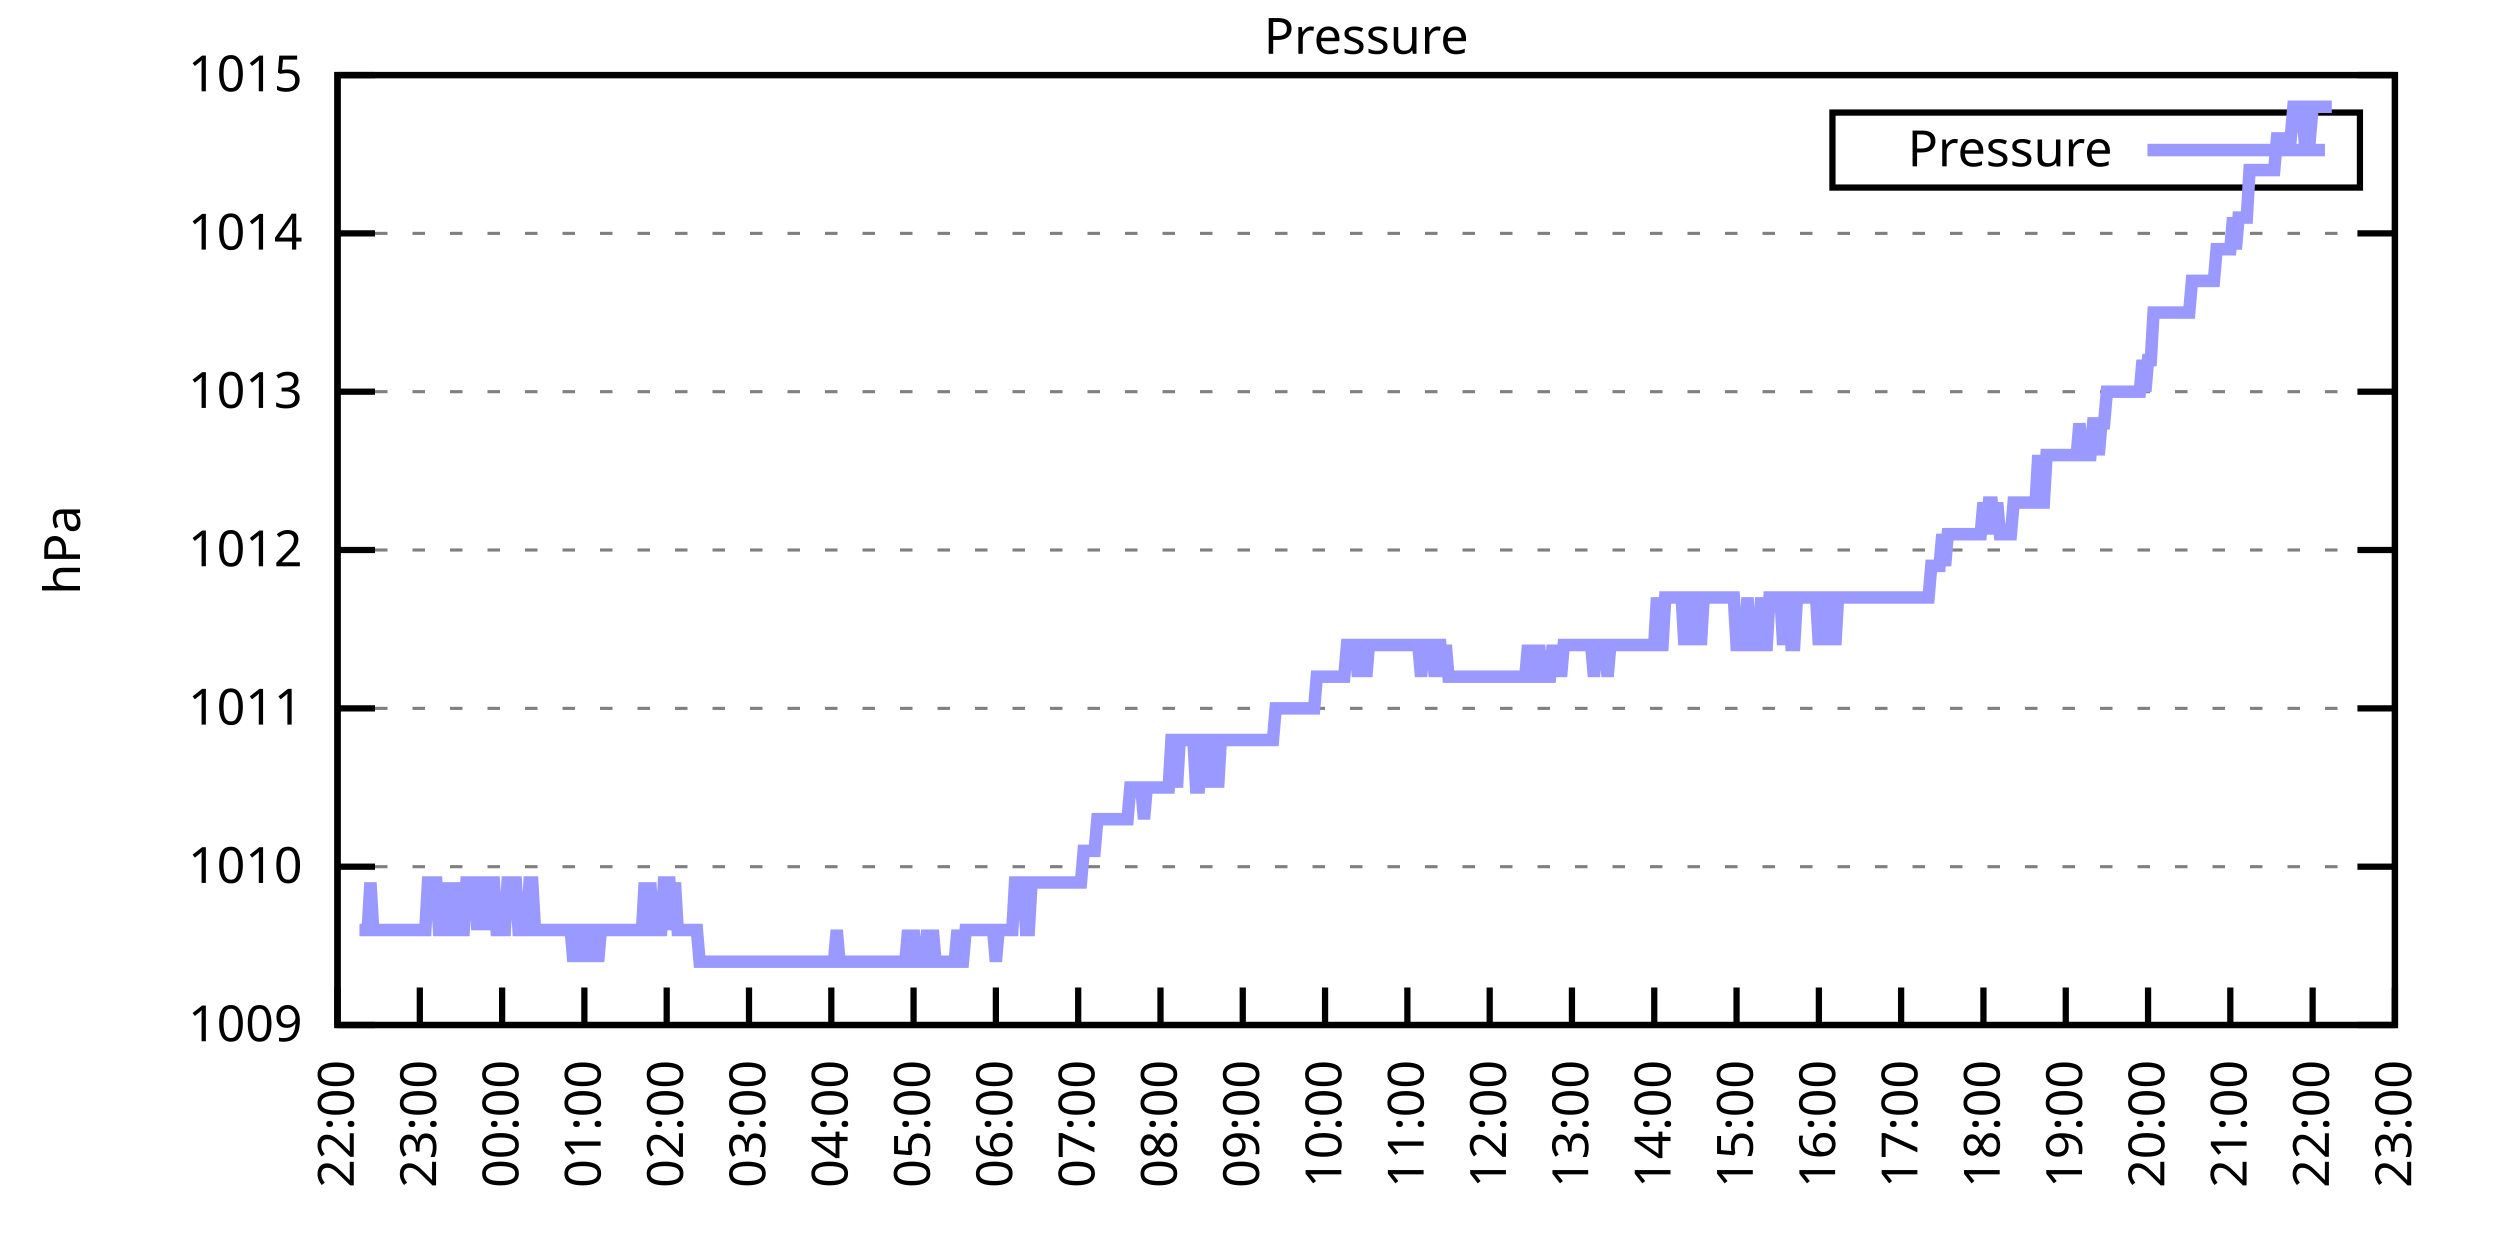
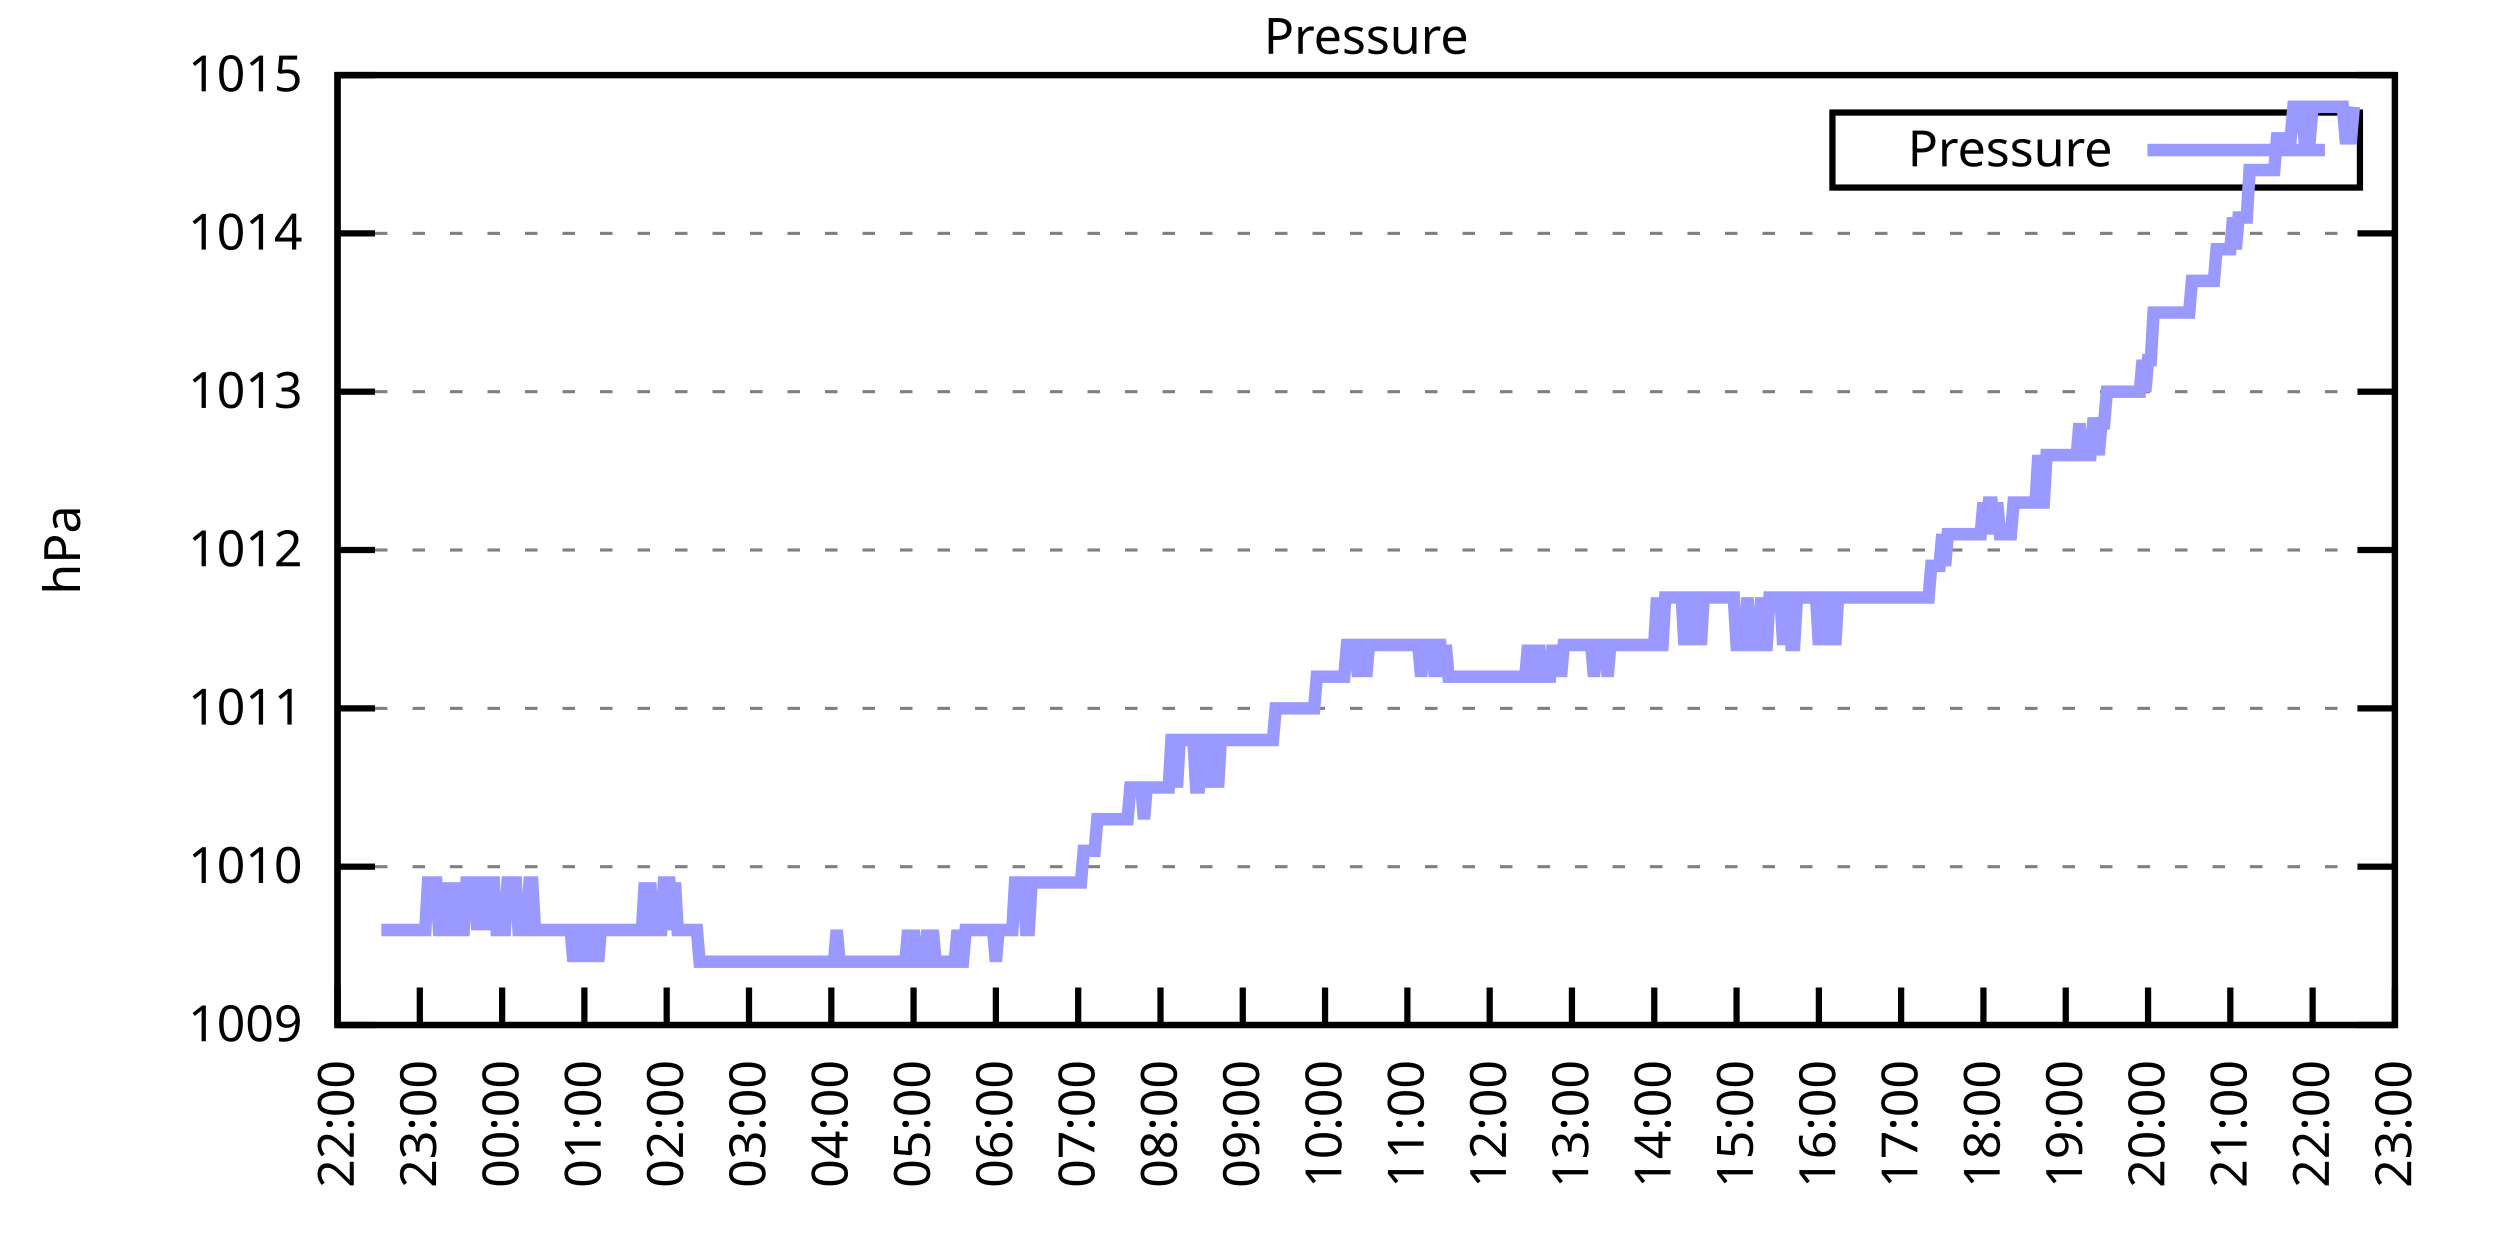
<svg xmlns="http://www.w3.org/2000/svg" xmlns:xlink="http://www.w3.org/1999/xlink" width="400" height="200" viewBox="0 0 400 200">
  <g id="gnuplot_canvas">
    <rect x="0" y="0" width="400" height="200" fill="none" />
    <defs>
      <circle id="gpDot" r="0.5" stroke-width="0.5" stroke="currentColor" />
      <path id="gpPt0" stroke-width="0.333" stroke="currentColor" d="M-1,0 h2 M0,-1 v2" />
      <path id="gpPt1" stroke-width="0.333" stroke="currentColor" d="M-1,-1 L1,1 M1,-1 L-1,1" />
      <path id="gpPt2" stroke-width="0.333" stroke="currentColor" d="M-1,0 L1,0 M0,-1 L0,1 M-1,-1 L1,1 M-1,1 L1,-1" />
      <rect id="gpPt3" stroke-width="0.333" stroke="currentColor" x="-1" y="-1" width="2" height="2" />
      <rect id="gpPt4" stroke-width="0.333" stroke="currentColor" fill="currentColor" x="-1" y="-1" width="2" height="2" />
      <circle id="gpPt5" stroke-width="0.333" stroke="currentColor" cx="0" cy="0" r="1" />
      <use xlink:href="#gpPt5" id="gpPt6" fill="currentColor" stroke="none" />
      <path id="gpPt7" stroke-width="0.333" stroke="currentColor" d="M0,-1.33 L-1.33,0.67 L1.33,0.67 z" />
      <use xlink:href="#gpPt7" id="gpPt8" fill="currentColor" stroke="none" />
      <use xlink:href="#gpPt7" id="gpPt9" stroke="currentColor" transform="rotate(180)" />
      <use xlink:href="#gpPt9" id="gpPt10" fill="currentColor" stroke="none" />
      <use xlink:href="#gpPt3" id="gpPt11" stroke="currentColor" transform="rotate(45)" />
      <use xlink:href="#gpPt11" id="gpPt12" fill="currentColor" stroke="none" />
      <path id="gpPt13" stroke-width="0.333" stroke="currentColor" d="M0,1.330 L1.265,0.411 L0.782,-1.067 L-0.782,-1.076 L-1.265,0.411 z" />
      <use xlink:href="#gpPt13" id="gpPt14" fill="currentColor" stroke="none" />
      <filter id="textbox" filterUnits="objectBoundingBox" x="0" y="0" height="1" width="1">
        <feFlood flood-color="white" flood-opacity="1" result="bgnd" />
        <feComposite in="SourceGraphic" in2="bgnd" operator="atop" />
      </filter>
      <filter id="greybox" filterUnits="objectBoundingBox" x="0" y="0" height="1" width="1">
        <feFlood flood-color="lightgrey" flood-opacity="1" result="grey" />
        <feComposite in="SourceGraphic" in2="grey" operator="atop" />
      </filter>
    </defs>
    <g fill="none" color="white" stroke="currentColor" stroke-width="1.00" stroke-linecap="butt" stroke-linejoin="miter">
</g>
    <g fill="none" color="black" stroke="currentColor" stroke-width="1.00" stroke-linecap="butt" stroke-linejoin="miter">
      <g stroke="none" shape-rendering="crispEdges">
        <polygon fill="rgb(255, 255, 255)" points="54.00,164.00 383.18,164.00 383.18,12.02 54.00,12.02 " />
      </g>
    </g>
    <g fill="none" color="black" stroke="currentColor" stroke-width="1.00" stroke-linecap="butt" stroke-linejoin="miter">
</g>
    <g fill="none" color="black" stroke="black" stroke-width="0.50" stroke-linecap="butt" stroke-linejoin="miter">
</g>
    <g fill="none" color="gray" stroke="currentColor" stroke-width="0.50" stroke-linecap="butt" stroke-linejoin="miter">
      <path stroke="gray" stroke-dasharray="2,4" class="gridline" d="M54.00,164.00 L383.19,164.00  " />
    </g>
    <g fill="none" color="gray" stroke="gray" stroke-width="1.00" stroke-linecap="butt" stroke-linejoin="miter">
</g>
    <g fill="none" color="black" stroke="currentColor" stroke-width="1.00" stroke-linecap="butt" stroke-linejoin="miter">
      <path stroke="black" d="M54.00,164.00 L60.00,164.00 M383.19,164.00 L377.19,164.00  " />
      <g transform="translate(48.40,166.60)" stroke="none" fill="black" font-family="Sans" font-size="8.00" text-anchor="end">
        <text>
          <tspan font-family="Sans"> 1009</tspan>
        </text>
      </g>
    </g>
    <g fill="none" color="black" stroke="currentColor" stroke-width="1.00" stroke-linecap="butt" stroke-linejoin="miter">
</g>
    <g fill="none" color="black" stroke="black" stroke-width="0.50" stroke-linecap="butt" stroke-linejoin="miter">
</g>
    <g fill="none" color="gray" stroke="currentColor" stroke-width="0.50" stroke-linecap="butt" stroke-linejoin="miter">
      <path stroke="gray" stroke-dasharray="2,4" class="gridline" d="M54.00,138.67 L383.19,138.67  " />
    </g>
    <g fill="none" color="gray" stroke="gray" stroke-width="1.00" stroke-linecap="butt" stroke-linejoin="miter">
</g>
    <g fill="none" color="black" stroke="currentColor" stroke-width="1.00" stroke-linecap="butt" stroke-linejoin="miter">
      <path stroke="black" d="M54.00,138.67 L60.00,138.67 M383.19,138.67 L377.19,138.67  " />
      <g transform="translate(48.40,141.27)" stroke="none" fill="black" font-family="Sans" font-size="8.00" text-anchor="end">
        <text>
          <tspan font-family="Sans"> 1010</tspan>
        </text>
      </g>
    </g>
    <g fill="none" color="black" stroke="currentColor" stroke-width="1.00" stroke-linecap="butt" stroke-linejoin="miter">
</g>
    <g fill="none" color="black" stroke="black" stroke-width="0.50" stroke-linecap="butt" stroke-linejoin="miter">
</g>
    <g fill="none" color="gray" stroke="currentColor" stroke-width="0.50" stroke-linecap="butt" stroke-linejoin="miter">
      <path stroke="gray" stroke-dasharray="2,4" class="gridline" d="M54.00,113.34 L383.19,113.34  " />
    </g>
    <g fill="none" color="gray" stroke="gray" stroke-width="1.00" stroke-linecap="butt" stroke-linejoin="miter">
</g>
    <g fill="none" color="black" stroke="currentColor" stroke-width="1.00" stroke-linecap="butt" stroke-linejoin="miter">
      <path stroke="black" d="M54.00,113.34 L60.00,113.34 M383.19,113.34 L377.19,113.34  " />
      <g transform="translate(48.40,115.94)" stroke="none" fill="black" font-family="Sans" font-size="8.00" text-anchor="end">
        <text>
          <tspan font-family="Sans"> 1011</tspan>
        </text>
      </g>
    </g>
    <g fill="none" color="black" stroke="currentColor" stroke-width="1.00" stroke-linecap="butt" stroke-linejoin="miter">
</g>
    <g fill="none" color="black" stroke="black" stroke-width="0.50" stroke-linecap="butt" stroke-linejoin="miter">
</g>
    <g fill="none" color="gray" stroke="currentColor" stroke-width="0.50" stroke-linecap="butt" stroke-linejoin="miter">
      <path stroke="gray" stroke-dasharray="2,4" class="gridline" d="M54.00,88.00 L383.19,88.00  " />
    </g>
    <g fill="none" color="gray" stroke="gray" stroke-width="1.00" stroke-linecap="butt" stroke-linejoin="miter">
</g>
    <g fill="none" color="black" stroke="currentColor" stroke-width="1.00" stroke-linecap="butt" stroke-linejoin="miter">
      <path stroke="black" d="M54.00,88.00 L60.00,88.00 M383.19,88.00 L377.19,88.00  " />
      <g transform="translate(48.40,90.60)" stroke="none" fill="black" font-family="Sans" font-size="8.00" text-anchor="end">
        <text>
          <tspan font-family="Sans"> 1012</tspan>
        </text>
      </g>
    </g>
    <g fill="none" color="black" stroke="currentColor" stroke-width="1.00" stroke-linecap="butt" stroke-linejoin="miter">
</g>
    <g fill="none" color="black" stroke="black" stroke-width="0.50" stroke-linecap="butt" stroke-linejoin="miter">
</g>
    <g fill="none" color="gray" stroke="currentColor" stroke-width="0.50" stroke-linecap="butt" stroke-linejoin="miter">
      <path stroke="gray" stroke-dasharray="2,4" class="gridline" d="M54.00,62.67 L383.19,62.67  " />
    </g>
    <g fill="none" color="gray" stroke="gray" stroke-width="1.00" stroke-linecap="butt" stroke-linejoin="miter">
</g>
    <g fill="none" color="black" stroke="currentColor" stroke-width="1.00" stroke-linecap="butt" stroke-linejoin="miter">
      <path stroke="black" d="M54.00,62.67 L60.00,62.67 M383.19,62.67 L377.19,62.67  " />
      <g transform="translate(48.40,65.27)" stroke="none" fill="black" font-family="Sans" font-size="8.00" text-anchor="end">
        <text>
          <tspan font-family="Sans"> 1013</tspan>
        </text>
      </g>
    </g>
    <g fill="none" color="black" stroke="currentColor" stroke-width="1.00" stroke-linecap="butt" stroke-linejoin="miter">
</g>
    <g fill="none" color="black" stroke="black" stroke-width="0.50" stroke-linecap="butt" stroke-linejoin="miter">
</g>
    <g fill="none" color="gray" stroke="currentColor" stroke-width="0.50" stroke-linecap="butt" stroke-linejoin="miter">
      <path stroke="gray" stroke-dasharray="2,4" class="gridline" d="M54.00,37.34 L383.19,37.34  " />
    </g>
    <g fill="none" color="gray" stroke="gray" stroke-width="1.00" stroke-linecap="butt" stroke-linejoin="miter">
</g>
    <g fill="none" color="black" stroke="currentColor" stroke-width="1.00" stroke-linecap="butt" stroke-linejoin="miter">
      <path stroke="black" d="M54.00,37.34 L60.00,37.34 M383.19,37.34 L377.19,37.34  " />
      <g transform="translate(48.40,39.94)" stroke="none" fill="black" font-family="Sans" font-size="8.00" text-anchor="end">
        <text>
          <tspan font-family="Sans"> 1014</tspan>
        </text>
      </g>
    </g>
    <g fill="none" color="black" stroke="currentColor" stroke-width="1.00" stroke-linecap="butt" stroke-linejoin="miter">
</g>
    <g fill="none" color="black" stroke="black" stroke-width="0.50" stroke-linecap="butt" stroke-linejoin="miter">
</g>
    <g fill="none" color="gray" stroke="currentColor" stroke-width="0.50" stroke-linecap="butt" stroke-linejoin="miter">
      <path stroke="gray" stroke-dasharray="2,4" class="gridline" d="M54.00,12.01 L383.19,12.01  " />
    </g>
    <g fill="none" color="gray" stroke="gray" stroke-width="1.00" stroke-linecap="butt" stroke-linejoin="miter">
</g>
    <g fill="none" color="black" stroke="currentColor" stroke-width="1.00" stroke-linecap="butt" stroke-linejoin="miter">
      <path stroke="black" d="M54.00,12.01 L60.00,12.01 M383.19,12.01 L377.19,12.01  " />
      <g transform="translate(48.40,14.61)" stroke="none" fill="black" font-family="Sans" font-size="8.00" text-anchor="end">
        <text>
          <tspan font-family="Sans"> 1015</tspan>
        </text>
      </g>
    </g>
    <g fill="none" color="black" stroke="currentColor" stroke-width="1.00" stroke-linecap="butt" stroke-linejoin="miter">
      <path stroke="black" d="M54.00,164.00 L54.00,158.00  " />
      <g transform="translate(56.60,169.60) rotate(270.00)" stroke="none" fill="black" font-family="Sans" font-size="8.00" text-anchor="end">
        <text>
          <tspan font-family="Sans">22:00</tspan>
        </text>
      </g>
    </g>
    <g fill="none" color="black" stroke="currentColor" stroke-width="1.00" stroke-linecap="butt" stroke-linejoin="miter">
      <path stroke="black" d="M67.17,164.00 L67.17,158.00  " />
      <g transform="translate(69.77,169.60) rotate(270.00)" stroke="none" fill="black" font-family="Sans" font-size="8.00" text-anchor="end">
        <text>
          <tspan font-family="Sans">23:00</tspan>
        </text>
      </g>
    </g>
    <g fill="none" color="black" stroke="currentColor" stroke-width="1.00" stroke-linecap="butt" stroke-linejoin="miter">
      <path stroke="black" d="M80.34,164.00 L80.34,158.00  " />
      <g transform="translate(82.94,169.60) rotate(270.00)" stroke="none" fill="black" font-family="Sans" font-size="8.00" text-anchor="end">
        <text>
          <tspan font-family="Sans">00:00</tspan>
        </text>
      </g>
    </g>
    <g fill="none" color="black" stroke="currentColor" stroke-width="1.00" stroke-linecap="butt" stroke-linejoin="miter">
      <path stroke="black" d="M93.50,164.00 L93.50,158.00  " />
      <g transform="translate(96.10,169.60) rotate(270.00)" stroke="none" fill="black" font-family="Sans" font-size="8.00" text-anchor="end">
        <text>
          <tspan font-family="Sans">01:00</tspan>
        </text>
      </g>
    </g>
    <g fill="none" color="black" stroke="currentColor" stroke-width="1.00" stroke-linecap="butt" stroke-linejoin="miter">
      <path stroke="black" d="M106.67,164.00 L106.67,158.00  " />
      <g transform="translate(109.27,169.60) rotate(270.00)" stroke="none" fill="black" font-family="Sans" font-size="8.00" text-anchor="end">
        <text>
          <tspan font-family="Sans">02:00</tspan>
        </text>
      </g>
    </g>
    <g fill="none" color="black" stroke="currentColor" stroke-width="1.00" stroke-linecap="butt" stroke-linejoin="miter">
      <path stroke="black" d="M119.84,164.00 L119.84,158.00  " />
      <g transform="translate(122.44,169.60) rotate(270.00)" stroke="none" fill="black" font-family="Sans" font-size="8.00" text-anchor="end">
        <text>
          <tspan font-family="Sans">03:00</tspan>
        </text>
      </g>
    </g>
    <g fill="none" color="black" stroke="currentColor" stroke-width="1.00" stroke-linecap="butt" stroke-linejoin="miter">
      <path stroke="black" d="M133.01,164.00 L133.01,158.00  " />
      <g transform="translate(135.61,169.60) rotate(270.00)" stroke="none" fill="black" font-family="Sans" font-size="8.00" text-anchor="end">
        <text>
          <tspan font-family="Sans">04:00</tspan>
        </text>
      </g>
    </g>
    <g fill="none" color="black" stroke="currentColor" stroke-width="1.00" stroke-linecap="butt" stroke-linejoin="miter">
      <path stroke="black" d="M146.17,164.00 L146.17,158.00  " />
      <g transform="translate(148.77,169.60) rotate(270.00)" stroke="none" fill="black" font-family="Sans" font-size="8.00" text-anchor="end">
        <text>
          <tspan font-family="Sans">05:00</tspan>
        </text>
      </g>
    </g>
    <g fill="none" color="black" stroke="currentColor" stroke-width="1.00" stroke-linecap="butt" stroke-linejoin="miter">
      <path stroke="black" d="M159.34,164.00 L159.34,158.00  " />
      <g transform="translate(161.94,169.60) rotate(270.00)" stroke="none" fill="black" font-family="Sans" font-size="8.00" text-anchor="end">
        <text>
          <tspan font-family="Sans">06:00</tspan>
        </text>
      </g>
    </g>
    <g fill="none" color="black" stroke="currentColor" stroke-width="1.00" stroke-linecap="butt" stroke-linejoin="miter">
      <path stroke="black" d="M172.51,164.00 L172.51,158.00  " />
      <g transform="translate(175.11,169.60) rotate(270.00)" stroke="none" fill="black" font-family="Sans" font-size="8.00" text-anchor="end">
        <text>
          <tspan font-family="Sans">07:00</tspan>
        </text>
      </g>
    </g>
    <g fill="none" color="black" stroke="currentColor" stroke-width="1.00" stroke-linecap="butt" stroke-linejoin="miter">
      <path stroke="black" d="M185.68,164.00 L185.68,158.00  " />
      <g transform="translate(188.28,169.60) rotate(270.00)" stroke="none" fill="black" font-family="Sans" font-size="8.00" text-anchor="end">
        <text>
          <tspan font-family="Sans">08:00</tspan>
        </text>
      </g>
    </g>
    <g fill="none" color="black" stroke="currentColor" stroke-width="1.00" stroke-linecap="butt" stroke-linejoin="miter">
      <path stroke="black" d="M198.84,164.00 L198.84,158.00  " />
      <g transform="translate(201.44,169.60) rotate(270.00)" stroke="none" fill="black" font-family="Sans" font-size="8.00" text-anchor="end">
        <text>
          <tspan font-family="Sans">09:00</tspan>
        </text>
      </g>
    </g>
    <g fill="none" color="black" stroke="currentColor" stroke-width="1.00" stroke-linecap="butt" stroke-linejoin="miter">
      <path stroke="black" d="M212.01,164.00 L212.01,158.00  " />
      <g transform="translate(214.61,169.60) rotate(270.00)" stroke="none" fill="black" font-family="Sans" font-size="8.00" text-anchor="end">
        <text>
          <tspan font-family="Sans">10:00</tspan>
        </text>
      </g>
    </g>
    <g fill="none" color="black" stroke="currentColor" stroke-width="1.00" stroke-linecap="butt" stroke-linejoin="miter">
      <path stroke="black" d="M225.18,164.00 L225.18,158.00  " />
      <g transform="translate(227.78,169.60) rotate(270.00)" stroke="none" fill="black" font-family="Sans" font-size="8.00" text-anchor="end">
        <text>
          <tspan font-family="Sans">11:00</tspan>
        </text>
      </g>
    </g>
    <g fill="none" color="black" stroke="currentColor" stroke-width="1.00" stroke-linecap="butt" stroke-linejoin="miter">
      <path stroke="black" d="M238.35,164.00 L238.35,158.00  " />
      <g transform="translate(240.95,169.60) rotate(270.00)" stroke="none" fill="black" font-family="Sans" font-size="8.00" text-anchor="end">
        <text>
          <tspan font-family="Sans">12:00</tspan>
        </text>
      </g>
    </g>
    <g fill="none" color="black" stroke="currentColor" stroke-width="1.00" stroke-linecap="butt" stroke-linejoin="miter">
      <path stroke="black" d="M251.51,164.00 L251.51,158.00  " />
      <g transform="translate(254.11,169.60) rotate(270.00)" stroke="none" fill="black" font-family="Sans" font-size="8.00" text-anchor="end">
        <text>
          <tspan font-family="Sans">13:00</tspan>
        </text>
      </g>
    </g>
    <g fill="none" color="black" stroke="currentColor" stroke-width="1.00" stroke-linecap="butt" stroke-linejoin="miter">
      <path stroke="black" d="M264.68,164.00 L264.68,158.00  " />
      <g transform="translate(267.28,169.60) rotate(270.00)" stroke="none" fill="black" font-family="Sans" font-size="8.00" text-anchor="end">
        <text>
          <tspan font-family="Sans">14:00</tspan>
        </text>
      </g>
    </g>
    <g fill="none" color="black" stroke="currentColor" stroke-width="1.00" stroke-linecap="butt" stroke-linejoin="miter">
      <path stroke="black" d="M277.85,164.00 L277.85,158.00  " />
      <g transform="translate(280.45,169.60) rotate(270.00)" stroke="none" fill="black" font-family="Sans" font-size="8.00" text-anchor="end">
        <text>
          <tspan font-family="Sans">15:00</tspan>
        </text>
      </g>
    </g>
    <g fill="none" color="black" stroke="currentColor" stroke-width="1.00" stroke-linecap="butt" stroke-linejoin="miter">
      <path stroke="black" d="M291.02,164.00 L291.02,158.00  " />
      <g transform="translate(293.62,169.60) rotate(270.00)" stroke="none" fill="black" font-family="Sans" font-size="8.00" text-anchor="end">
        <text>
          <tspan font-family="Sans">16:00</tspan>
        </text>
      </g>
    </g>
    <g fill="none" color="black" stroke="currentColor" stroke-width="1.00" stroke-linecap="butt" stroke-linejoin="miter">
      <path stroke="black" d="M304.18,164.00 L304.18,158.00  " />
      <g transform="translate(306.78,169.60) rotate(270.00)" stroke="none" fill="black" font-family="Sans" font-size="8.00" text-anchor="end">
        <text>
          <tspan font-family="Sans">17:00</tspan>
        </text>
      </g>
    </g>
    <g fill="none" color="black" stroke="currentColor" stroke-width="1.00" stroke-linecap="butt" stroke-linejoin="miter">
      <path stroke="black" d="M317.35,164.00 L317.35,158.00  " />
      <g transform="translate(319.95,169.60) rotate(270.00)" stroke="none" fill="black" font-family="Sans" font-size="8.00" text-anchor="end">
        <text>
          <tspan font-family="Sans">18:00</tspan>
        </text>
      </g>
    </g>
    <g fill="none" color="black" stroke="currentColor" stroke-width="1.00" stroke-linecap="butt" stroke-linejoin="miter">
      <path stroke="black" d="M330.52,164.00 L330.52,158.00  " />
      <g transform="translate(333.12,169.60) rotate(270.00)" stroke="none" fill="black" font-family="Sans" font-size="8.00" text-anchor="end">
        <text>
          <tspan font-family="Sans">19:00</tspan>
        </text>
      </g>
    </g>
    <g fill="none" color="black" stroke="currentColor" stroke-width="1.00" stroke-linecap="butt" stroke-linejoin="miter">
      <path stroke="black" d="M343.69,164.00 L343.69,158.00  " />
      <g transform="translate(346.29,169.60) rotate(270.00)" stroke="none" fill="black" font-family="Sans" font-size="8.00" text-anchor="end">
        <text>
          <tspan font-family="Sans">20:00</tspan>
        </text>
      </g>
    </g>
    <g fill="none" color="black" stroke="currentColor" stroke-width="1.00" stroke-linecap="butt" stroke-linejoin="miter">
      <path stroke="black" d="M356.85,164.00 L356.85,158.00  " />
      <g transform="translate(359.45,169.60) rotate(270.00)" stroke="none" fill="black" font-family="Sans" font-size="8.00" text-anchor="end">
        <text>
          <tspan font-family="Sans">21:00</tspan>
        </text>
      </g>
    </g>
    <g fill="none" color="black" stroke="currentColor" stroke-width="1.00" stroke-linecap="butt" stroke-linejoin="miter">
      <path stroke="black" d="M370.02,164.00 L370.02,158.00  " />
      <g transform="translate(372.62,169.60) rotate(270.00)" stroke="none" fill="black" font-family="Sans" font-size="8.00" text-anchor="end">
        <text>
          <tspan font-family="Sans">22:00</tspan>
        </text>
      </g>
    </g>
    <g fill="none" color="black" stroke="currentColor" stroke-width="1.00" stroke-linecap="butt" stroke-linejoin="miter">
      <path stroke="black" d="M383.19,164.00 L383.19,158.00  " />
      <g transform="translate(385.79,169.60) rotate(270.00)" stroke="none" fill="black" font-family="Sans" font-size="8.00" text-anchor="end">
        <text>
          <tspan font-family="Sans">23:00</tspan>
        </text>
      </g>
    </g>
    <g fill="none" color="black" stroke="currentColor" stroke-width="1.00" stroke-linecap="butt" stroke-linejoin="miter">
</g>
    <g fill="none" color="black" stroke="currentColor" stroke-width="1.00" stroke-linecap="butt" stroke-linejoin="miter">
      <path stroke="black" d="M54.00,12.01 L54.00,164.00 L383.19,164.00 L383.19,12.01 L54.00,12.01 Z  " />
    </g>
    <g fill="none" color="black" stroke="currentColor" stroke-width="1.00" stroke-linecap="butt" stroke-linejoin="miter">
</g>
    <g fill="none" color="black" stroke="currentColor" stroke-width="1.00" stroke-linecap="butt" stroke-linejoin="miter">
      <path stroke="black" d="M293.19,30.01 L293.19,18.01 L377.59,18.01 L377.59,30.01 L293.19,30.01 Z  " />
    </g>
    <g id="Pressure_plot_1">
      <g fill="none" color="white" stroke="black" stroke-width="2.00" stroke-linecap="butt" stroke-linejoin="miter">
</g>
      <g fill="none" color="black" stroke="currentColor" stroke-width="2.00" stroke-linecap="butt" stroke-linejoin="miter">
        <g transform="translate(337.99,26.61)" stroke="none" fill="black" font-family="Sans" font-size="8.00" text-anchor="end">
          <text>
            <tspan font-family="Sans">Pressure</tspan>
          </text>
        </g>
      </g>
      <g fill="none" color="black" stroke="currentColor" stroke-width="2.00" stroke-linecap="butt" stroke-linejoin="miter">
-         <path stroke="rgb(153, 153, 255)" d="M343.59,24.01 L371.99,24.01 M57.51,148.80 L57.95,148.80 L58.39,148.80 L58.83,148.80 L59.27,141.20 L59.71,148.80   L60.14,148.80 L60.58,148.80 L61.02,148.80 L61.46,148.80 L61.90,148.80 L62.34,148.80 L62.78,148.80 L63.22,148.80   L63.66,148.80 L64.10,148.80 L64.53,148.80 L64.97,148.80 L65.41,148.80 L65.85,148.80 L66.29,148.80 L66.73,148.80   L67.17,148.80 L67.61,148.80 L68.05,148.80 L68.48,141.20 L68.92,141.20 L69.36,141.20 L69.80,141.20 L70.24,148.80   L70.68,148.80 L71.12,148.80 L71.56,141.20 L72.00,148.80 L72.43,148.80 L72.87,141.20 L73.31,148.80 L73.75,148.80   L74.19,148.80 L74.63,141.20 L75.07,141.20 L75.51,141.20 L75.95,141.20 L76.38,148.80 L76.82,141.20 L77.26,141.20   L77.70,141.20 L78.14,148.80 L78.58,141.20 L79.02,141.20 L79.46,148.80 L79.90,148.80 L80.34,148.80 L80.77,148.80   L81.21,141.20 L81.65,141.20 L82.09,141.20 L82.53,141.20 L82.97,148.80 L83.41,148.80 L83.85,148.80 L84.29,148.80   L84.72,141.20 L85.16,141.20 L85.60,148.80 L86.04,148.80 L86.48,148.80 L86.92,148.80 L87.36,148.80 L87.80,148.80   L88.24,148.80 L88.67,148.80 L89.11,148.80 L89.55,148.80 L89.99,148.80 L90.43,148.80 L90.87,148.80 L91.31,148.80   L91.75,153.87 L92.19,148.80 L92.62,153.87 L93.06,148.80 L93.50,148.80 L93.94,153.87 L94.38,148.80 L94.82,148.80   L95.26,148.80 L95.70,153.87 L96.14,148.80 L96.58,148.80 L97.01,148.80 L97.45,148.80 L97.89,148.80 L98.33,148.80   L98.77,148.80 L99.21,148.80 L99.65,148.80 L100.09,148.80 L100.53,148.80 L100.96,148.80 L101.40,148.80 L101.84,148.80   L102.28,148.80 L102.72,148.80 L103.16,141.20 L103.60,148.80 L104.04,141.20 L104.48,148.80 L104.91,148.80 L105.35,148.80   L105.79,148.80 L106.23,141.20 L106.67,141.20 L107.11,141.20 L107.55,148.80 L107.99,141.20 L108.43,148.80 L108.87,148.80   L109.30,148.80 L109.74,148.80 L110.18,148.80 L110.62,148.80 L111.06,148.80 L111.50,148.80 L111.94,153.87 L112.38,153.87   L112.82,153.87 L113.25,153.87 L113.69,153.87 L114.13,153.87 L114.57,153.87 L115.01,153.87 L115.45,153.87 L115.89,153.87   L116.33,153.87 L116.77,153.87 L117.20,153.87 L117.64,153.87 L118.08,153.87 L118.52,153.87 L118.96,153.87 L119.40,153.87   L119.84,153.87 L120.28,153.87 L120.72,153.87 L121.15,153.87 L121.59,153.87 L122.03,153.87 L122.47,153.87 L122.91,153.87   L123.35,153.87 L123.79,153.87 L124.23,153.87 L124.67,153.87 L125.11,153.87 L125.54,153.87 L125.98,153.87 L126.42,153.87   L126.86,153.87 L127.30,153.87 L127.74,153.87 L128.18,153.87 L128.62,153.87 L129.06,153.87 L129.49,153.87 L129.93,153.87   L130.37,153.87 L130.81,153.87 L131.25,153.87 L131.69,153.87 L132.13,153.87 L132.57,153.87 L133.01,153.87 L133.44,153.87   L133.88,148.80 L134.32,153.87 L134.76,153.87 L135.20,153.87 L135.64,153.87 L136.08,153.87 L136.52,153.87 L136.96,153.87   L137.39,153.87 L137.83,153.87 L138.27,153.87 L138.71,153.87 L139.15,153.87 L139.59,153.87 L140.03,153.87 L140.47,153.87   L140.91,153.87 L141.35,153.87 L141.78,153.87 L142.22,153.87 L142.66,153.87 L143.10,153.87 L143.54,153.87 L143.98,153.87   L144.42,153.87 L144.86,153.87 L145.30,148.80 L145.73,153.87 L146.17,148.80 L146.61,153.87 L147.05,153.87 L147.49,153.87   L147.93,153.87 L148.37,148.80 L148.81,153.87 L149.25,148.80 L149.68,153.87 L150.12,153.87 L150.56,153.87 L151.00,153.87   L151.44,153.87 L151.88,153.87 L152.32,153.87 L152.76,153.87 L153.20,148.80 L153.63,153.87 L154.07,153.87 L154.51,148.80   L154.95,148.80 L155.39,148.80 L155.83,148.80 L156.27,148.80 L156.71,148.80 L157.15,148.80 L157.59,148.80 L158.02,148.80   L158.46,148.80 L158.90,148.80 L159.34,153.87 L159.78,148.80 L160.22,148.80 L160.66,148.80 L161.10,148.80 L161.54,148.80   L161.97,148.80 L162.41,141.20 L162.85,141.20 L163.29,141.20 L163.73,141.20 L164.17,148.80 L164.61,148.80 L165.05,141.20   L165.49,141.20 L165.92,141.20 L166.36,141.20 L166.80,141.20 L167.24,141.20 L167.68,141.20 L168.12,141.20 L168.56,141.20   L169.00,141.20 L169.44,141.20 L169.87,141.20 L170.31,141.20 L170.75,141.20 L171.19,141.20 L171.63,141.20 L172.07,141.20   L172.51,141.20 L172.95,141.20 L173.39,136.14 L173.83,136.14 L174.26,136.14 L174.70,136.14 L175.14,136.14 L175.58,131.07   L176.02,131.07 L176.46,131.07 L176.90,131.07 L177.34,131.07 L177.78,131.07 L178.21,131.07 L178.65,131.07 L179.09,131.07   L179.53,131.07 L179.97,131.07 L180.41,131.07 L180.85,126.00 L181.29,126.00 L181.73,126.00 L182.16,126.00 L182.60,126.00   L183.04,131.07 L183.48,126.00 L183.92,126.00 L184.36,126.00 L184.80,126.00 L185.24,126.00 L185.68,126.00 L186.11,126.00   L186.55,126.00 L186.99,126.00 L187.43,118.40 L187.87,118.40 L188.31,126.00 L188.75,118.40 L189.19,118.40 L189.63,118.40   L190.07,118.40 L190.50,118.40 L190.94,118.40 L191.38,126.00 L191.82,126.00 L192.26,118.40 L192.70,118.40 L193.14,126.00   L193.58,118.40 L194.02,118.40 L194.45,118.40 L194.89,126.00 L195.33,118.40 L195.77,118.40 L196.21,118.40 L196.65,118.40   L197.09,118.40 L197.53,118.40 L197.97,118.40 L198.40,118.40 L198.84,118.40 L199.28,118.40 L199.72,118.40 L200.16,118.40   L200.60,118.40 L201.04,118.40 L201.48,118.40 L201.92,118.40 L202.35,118.40 L202.79,118.40 L203.23,118.40 L203.67,118.40   L204.11,113.34 L204.55,113.34 L204.99,113.34 L205.43,113.34 L205.87,113.34 L206.31,113.34 L206.74,113.34 L207.18,113.34   L207.62,113.34 L208.06,113.34 L208.50,113.34 L208.94,113.34 L209.38,113.34 L209.82,113.34 L210.26,113.34 L210.69,108.27   L211.13,108.27 L211.57,108.27 L212.01,108.27 L212.45,108.27 L212.89,108.27 L213.33,108.27 L213.77,108.27 L214.21,108.27   L214.64,108.27 L215.08,108.27 L215.52,103.20 L215.96,103.20 L216.40,103.20 L216.84,103.20 L217.28,108.27 L217.72,103.20   L218.16,103.20 L218.60,108.27 L219.03,103.20 L219.47,103.20 L219.91,103.20 L220.35,103.20 L220.79,103.20 L221.23,103.20   L221.67,103.20 L222.11,103.20 L222.55,103.20 L222.98,103.20 L223.42,103.20 L223.86,103.20 L224.30,103.20 L224.74,103.20   L225.18,103.20 L225.62,103.20 L226.06,103.20 L226.50,103.20 L226.93,103.20 L227.37,108.27 L227.81,103.20 L228.25,103.20   L228.69,103.20 L229.13,103.20 L229.57,108.27 L230.01,103.20 L230.45,103.20 L230.88,108.27 L231.32,103.20 L231.76,108.27   L232.20,108.27 L232.64,108.27 L233.08,108.27 L233.52,108.27 L233.96,108.27 L234.40,108.27 L234.84,108.27 L235.27,108.27   L235.71,108.27 L236.15,108.27 L236.59,108.27 L237.03,108.27 L237.47,108.27 L237.91,108.27 L238.35,108.27 L238.79,108.27   L239.22,108.27 L239.66,108.27 L240.10,108.27 L240.54,108.27 L240.98,108.27 L241.42,108.27 L241.86,108.27 L242.30,108.27   L242.74,108.27 L243.17,108.27 L243.61,108.27 L244.05,108.27 L244.49,103.20 L244.93,108.27 L245.37,108.27 L245.81,108.27   L246.25,103.20 L246.69,108.27 L247.12,108.27 L247.56,108.27 L248.00,108.27 L248.44,103.20 L248.88,108.27 L249.32,103.20   L249.76,108.27 L250.20,103.20 L250.64,103.20 L251.08,103.20 L251.51,103.20 L251.95,103.20 L252.39,103.20 L252.83,103.20   L253.27,103.20 L253.71,103.20 L254.15,103.20 L254.59,103.20 L255.03,108.27 L255.46,103.20 L255.90,103.20 L256.34,103.20   L256.78,103.20 L257.22,108.27 L257.66,103.20 L258.10,103.20 L258.54,103.20 L258.98,103.20 L259.41,103.20 L259.85,103.20   L260.29,103.20 L260.73,103.20 L261.17,103.20 L261.61,103.20 L262.05,103.20 L262.49,103.20 L262.93,103.20 L263.36,103.20   L263.80,103.20 L264.24,103.20 L264.68,103.20 L265.12,95.60 L265.56,103.20 L266.00,103.20 L266.44,95.60 L266.88,95.60   L267.32,95.60 L267.75,95.60 L268.19,95.60 L268.63,95.60 L269.07,95.60 L269.51,103.20 L269.95,95.60 L270.39,95.60   L270.83,95.60 L271.27,103.20 L271.70,95.60 L272.14,103.20 L272.58,95.60 L273.02,95.60 L273.46,95.60 L273.90,95.60   L274.34,95.60 L274.78,95.60 L275.22,95.60 L275.65,95.60 L276.09,95.60 L276.53,95.60 L276.97,95.60 L277.41,95.60   L277.85,103.20 L278.29,103.20 L278.73,103.20 L279.17,103.20 L279.60,95.60 L280.04,103.20 L280.48,103.20 L280.92,103.20   L281.36,103.20 L281.80,95.60 L282.24,103.20 L282.68,103.20 L283.12,95.60 L283.56,95.60 L283.99,95.60 L284.43,95.60   L284.87,95.60 L285.31,103.20 L285.75,95.60 L286.19,95.60 L286.63,103.20 L287.07,103.20 L287.51,95.60 L287.94,95.60   L288.38,95.60 L288.82,95.60 L289.26,95.60 L289.70,95.60 L290.14,95.60 L290.58,95.60 L291.02,103.20 L291.46,95.60   L291.89,103.20 L292.33,95.60 L292.77,95.60 L293.21,95.60 L293.65,103.20 L294.09,95.60 L294.53,95.60 L294.97,95.60   L295.41,95.60 L295.84,95.60 L296.28,95.60 L296.72,95.60 L297.16,95.60 L297.60,95.60 L298.04,95.60 L298.48,95.60   L298.92,95.60 L299.36,95.60 L299.80,95.60 L300.23,95.60 L300.67,95.60 L301.11,95.60 L301.55,95.60 L301.99,95.60   L302.43,95.60 L302.87,95.60 L303.31,95.60 L303.75,95.60 L304.18,95.60 L304.62,95.60 L305.06,95.60 L305.50,95.60   L305.94,95.60 L306.38,95.60 L306.82,95.60 L307.26,95.60 L307.70,95.60 L308.13,95.60 L308.57,95.60 L309.01,90.54   L309.45,90.54 L309.89,90.54 L310.33,90.54 L310.77,85.47 L311.21,90.54 L311.65,85.47 L312.08,85.47 L312.52,85.47   L312.96,85.47 L313.40,85.47 L313.84,85.47 L314.28,85.47 L314.72,85.47 L315.16,85.47 L315.60,85.47 L316.04,85.47   L316.47,85.47 L316.91,85.47 L317.35,80.41 L317.79,85.47 L318.23,80.41 L318.67,80.41 L319.11,85.47 L319.55,80.41   L319.99,85.47 L320.42,85.47 L320.86,85.47 L321.30,85.47 L321.74,85.47 L322.18,80.41 L322.62,80.41 L323.06,80.41   L323.50,80.41 L323.94,80.41 L324.37,80.41 L324.81,80.41 L325.25,80.41 L325.69,80.41 L326.13,72.81 L326.57,80.41   L327.01,80.41 L327.45,72.81 L327.89,72.81 L328.33,72.81 L328.76,72.81 L329.20,72.81 L329.64,72.81 L330.08,72.81   L330.52,72.81 L330.96,72.81 L331.40,72.81 L331.84,72.81 L332.28,72.81 L332.71,67.74 L333.15,72.81 L333.59,72.81   L334.03,72.81 L334.47,72.81 L334.91,67.74 L335.35,67.74 L335.79,72.81 L336.23,67.74 L336.66,67.74 L337.10,62.67   L337.54,62.67 L337.98,62.67 L338.42,62.67 L338.86,62.67 L339.30,62.67 L339.74,62.67 L340.18,62.67 L340.61,62.67   L341.05,62.67 L341.49,62.67 L341.93,62.67 L342.37,62.67 L342.81,57.61 L343.25,62.67 L343.69,57.61 L344.13,57.61   L344.57,50.01 L345.00,50.01 L345.44,50.01 L345.88,50.01 L346.32,50.01 L346.76,50.01 L347.20,50.01 L347.64,50.01   L348.08,50.01 L348.52,50.01 L348.95,50.01 L349.39,50.01 L349.83,50.01 L350.27,50.01 L350.71,44.94 L351.15,44.94   L351.59,44.94 L352.03,44.94 L352.47,44.94 L352.90,44.94 L353.34,44.94 L353.78,44.94 L354.22,44.94 L354.66,39.87   L355.10,39.87 L355.54,39.87 L355.98,39.87 L356.42,39.87 L356.85,39.87 L357.29,34.81 L357.73,39.87 L358.17,34.81   L358.61,34.81 L359.05,34.81 L359.49,34.81 L359.93,27.21 L360.37,27.21 L360.81,27.21 L361.24,27.21 L361.68,27.21   L362.12,27.21 L362.56,27.21 L363.00,27.21 L363.44,27.21 L363.88,27.21 L364.32,22.14 L364.76,22.14 L365.19,22.14   L365.63,22.14 L366.07,22.14 L366.51,22.14 L366.95,17.08 L367.39,17.08 L367.83,17.08 L368.27,17.08 L368.71,22.14   L369.14,22.14 L369.58,22.14 L370.02,17.08 L370.46,17.08 L370.90,17.08 L371.34,17.08 L371.78,17.08 L372.22,17.08   L372.66,17.08 L373.09,17.08  " />
+         <path stroke="rgb(153, 153, 255)" d="M343.59,24.01 L371.99,24.01 M61.02,148.80 L61.46,148.80 L61.90,148.80 L62.34,148.80 L62.78,148.80 L63.22,148.80   L63.66,148.80 L64.10,148.80 L64.53,148.80 L64.97,148.80 L65.41,148.80 L65.85,148.80 L66.29,148.80 L66.73,148.80   L67.17,148.80 L67.61,148.80 L68.05,148.80 L68.48,141.20 L68.92,141.20 L69.36,141.20 L69.80,141.20 L70.24,148.80   L70.68,148.80 L71.12,148.80 L71.56,141.20 L72.00,148.80 L72.43,148.80 L72.87,141.20 L73.31,148.80 L73.75,148.80   L74.19,148.80 L74.63,141.20 L75.07,141.20 L75.51,141.20 L75.95,141.20 L76.38,148.80 L76.82,141.20 L77.26,141.20   L77.70,141.20 L78.14,148.80 L78.58,141.20 L79.02,141.20 L79.46,148.80 L79.90,148.80 L80.34,148.80 L80.77,148.80   L81.21,141.20 L81.65,141.20 L82.09,141.20 L82.53,141.20 L82.97,148.80 L83.41,148.80 L83.85,148.80 L84.29,148.80   L84.72,141.20 L85.16,141.20 L85.60,148.80 L86.04,148.80 L86.48,148.80 L86.92,148.80 L87.36,148.80 L87.80,148.80   L88.24,148.80 L88.67,148.80 L89.11,148.80 L89.55,148.80 L89.99,148.80 L90.43,148.80 L90.87,148.80 L91.31,148.80   L91.75,153.87 L92.19,148.80 L92.62,153.87 L93.06,148.80 L93.50,148.80 L93.94,153.87 L94.38,148.80 L94.82,148.80   L95.26,148.80 L95.70,153.87 L96.14,148.80 L96.58,148.80 L97.01,148.80 L97.45,148.80 L97.89,148.80 L98.33,148.80   L98.77,148.80 L99.21,148.80 L99.65,148.80 L100.09,148.80 L100.53,148.80 L100.96,148.80 L101.40,148.80 L101.84,148.80   L102.28,148.80 L102.72,148.80 L103.16,141.20 L103.60,148.80 L104.04,141.20 L104.48,148.80 L104.91,148.80 L105.35,148.80   L105.79,148.80 L106.23,141.20 L106.67,141.20 L107.11,141.20 L107.55,148.80 L107.99,141.20 L108.43,148.80 L108.87,148.80   L109.30,148.80 L109.74,148.80 L110.18,148.80 L110.62,148.80 L111.06,148.80 L111.50,148.80 L111.94,153.87 L112.38,153.87   L112.82,153.87 L113.25,153.87 L113.69,153.87 L114.13,153.87 L114.57,153.87 L115.01,153.87 L115.45,153.87 L115.89,153.87   L116.33,153.87 L116.77,153.87 L117.20,153.87 L117.64,153.87 L118.08,153.87 L118.52,153.87 L118.96,153.87 L119.40,153.87   L119.84,153.87 L120.28,153.87 L120.72,153.87 L121.15,153.87 L121.59,153.87 L122.03,153.87 L122.47,153.87 L122.91,153.87   L123.35,153.87 L123.79,153.87 L124.23,153.87 L124.67,153.87 L125.11,153.87 L125.54,153.87 L125.98,153.87 L126.42,153.87   L126.86,153.87 L127.30,153.87 L127.74,153.87 L128.18,153.87 L128.62,153.87 L129.06,153.87 L129.49,153.87 L129.93,153.87   L130.37,153.87 L130.81,153.87 L131.25,153.87 L131.69,153.87 L132.13,153.87 L132.57,153.87 L133.01,153.87 L133.44,153.87   L133.88,148.80 L134.32,153.87 L134.76,153.87 L135.20,153.87 L135.64,153.87 L136.08,153.87 L136.52,153.87 L136.96,153.87   L137.39,153.87 L137.83,153.87 L138.27,153.87 L138.71,153.87 L139.15,153.87 L139.59,153.87 L140.03,153.87 L140.47,153.87   L140.91,153.87 L141.35,153.87 L141.78,153.87 L142.22,153.87 L142.66,153.87 L143.10,153.87 L143.54,153.87 L143.98,153.87   L144.42,153.87 L144.86,153.87 L145.30,148.80 L145.73,153.87 L146.17,148.80 L146.61,153.87 L147.05,153.87 L147.49,153.87   L147.93,153.87 L148.37,148.80 L148.81,153.87 L149.25,148.80 L149.68,153.87 L150.12,153.87 L150.56,153.87 L151.00,153.87   L151.44,153.87 L151.88,153.87 L152.32,153.87 L152.76,153.87 L153.20,148.80 L153.63,153.87 L154.07,153.87 L154.51,148.80   L154.95,148.80 L155.39,148.80 L155.83,148.80 L156.27,148.80 L156.71,148.80 L157.15,148.80 L157.59,148.80 L158.02,148.80   L158.46,148.80 L158.90,148.80 L159.34,153.87 L159.78,148.80 L160.22,148.80 L160.66,148.80 L161.10,148.80 L161.54,148.80   L161.97,148.80 L162.41,141.20 L162.85,141.20 L163.29,141.20 L163.73,141.20 L164.17,148.80 L164.61,148.80 L165.05,141.20   L165.49,141.20 L165.92,141.20 L166.36,141.20 L166.80,141.20 L167.24,141.20 L167.68,141.20 L168.12,141.20 L168.56,141.20   L169.00,141.20 L169.44,141.20 L169.87,141.20 L170.31,141.20 L170.75,141.20 L171.19,141.20 L171.63,141.20 L172.07,141.20   L172.51,141.20 L172.95,141.20 L173.39,136.14 L173.83,136.14 L174.26,136.14 L174.70,136.14 L175.14,136.14 L175.58,131.07   L176.02,131.07 L176.46,131.07 L176.90,131.07 L177.34,131.07 L177.78,131.07 L178.21,131.07 L178.65,131.07 L179.09,131.07   L179.53,131.07 L179.97,131.07 L180.41,131.07 L180.85,126.00 L181.29,126.00 L181.73,126.00 L182.16,126.00 L182.60,126.00   L183.04,131.07 L183.48,126.00 L183.92,126.00 L184.36,126.00 L184.80,126.00 L185.24,126.00 L185.68,126.00 L186.11,126.00   L186.55,126.00 L186.99,126.00 L187.43,118.40 L187.87,118.40 L188.31,126.00 L188.75,118.40 L189.19,118.40 L189.63,118.40   L190.07,118.40 L190.50,118.40 L190.94,118.40 L191.38,126.00 L191.82,126.00 L192.26,118.40 L192.70,118.40 L193.14,126.00   L193.58,118.40 L194.02,118.40 L194.45,118.40 L194.89,126.00 L195.33,118.40 L195.77,118.40 L196.21,118.40 L196.65,118.40   L197.09,118.40 L197.53,118.40 L197.97,118.40 L198.40,118.40 L198.84,118.40 L199.28,118.40 L199.72,118.40 L200.16,118.40   L200.60,118.40 L201.04,118.40 L201.48,118.40 L201.92,118.40 L202.35,118.40 L202.79,118.40 L203.23,118.40 L203.67,118.40   L204.11,113.34 L204.55,113.34 L204.99,113.34 L205.43,113.34 L205.87,113.34 L206.31,113.34 L206.74,113.34 L207.18,113.34   L207.62,113.34 L208.06,113.34 L208.50,113.34 L208.94,113.34 L209.38,113.34 L209.82,113.34 L210.26,113.34 L210.69,108.27   L211.13,108.27 L211.57,108.27 L212.01,108.27 L212.45,108.27 L212.89,108.27 L213.33,108.27 L213.77,108.27 L214.21,108.27   L214.64,108.27 L215.08,108.27 L215.52,103.20 L215.96,103.20 L216.40,103.20 L216.84,103.20 L217.28,108.27 L217.72,103.20   L218.16,103.20 L218.60,108.27 L219.03,103.20 L219.47,103.20 L219.91,103.20 L220.35,103.20 L220.79,103.20 L221.23,103.20   L221.67,103.20 L222.11,103.20 L222.55,103.20 L222.98,103.20 L223.42,103.20 L223.86,103.20 L224.30,103.20 L224.74,103.20   L225.18,103.20 L225.62,103.20 L226.06,103.20 L226.50,103.20 L226.93,103.20 L227.37,108.27 L227.81,103.20 L228.25,103.20   L228.69,103.20 L229.13,103.20 L229.57,108.27 L230.01,103.20 L230.45,103.20 L230.88,108.27 L231.32,103.20 L231.76,108.27   L232.20,108.27 L232.64,108.27 L233.08,108.27 L233.52,108.27 L233.96,108.27 L234.40,108.27 L234.84,108.27 L235.27,108.27   L235.71,108.27 L236.15,108.27 L236.59,108.27 L237.03,108.27 L237.47,108.27 L237.91,108.27 L238.35,108.27 L238.79,108.27   L239.22,108.27 L239.66,108.27 L240.10,108.27 L240.54,108.27 L240.98,108.27 L241.42,108.27 L241.86,108.27 L242.30,108.27   L242.74,108.27 L243.17,108.27 L243.61,108.27 L244.05,108.27 L244.49,103.20 L244.93,108.27 L245.37,108.27 L245.81,108.27   L246.25,103.20 L246.69,108.27 L247.12,108.27 L247.56,108.27 L248.00,108.27 L248.44,103.20 L248.88,108.27 L249.32,103.20   L249.76,108.27 L250.20,103.20 L250.64,103.20 L251.08,103.20 L251.51,103.20 L251.95,103.20 L252.39,103.20 L252.83,103.20   L253.27,103.20 L253.71,103.20 L254.15,103.20 L254.59,103.20 L255.03,108.27 L255.46,103.20 L255.90,103.20 L256.34,103.20   L256.78,103.20 L257.22,108.27 L257.66,103.20 L258.10,103.20 L258.54,103.20 L258.98,103.20 L259.41,103.20 L259.85,103.20   L260.29,103.20 L260.73,103.20 L261.17,103.20 L261.61,103.20 L262.05,103.20 L262.49,103.20 L262.93,103.20 L263.36,103.20   L263.80,103.20 L264.24,103.20 L264.68,103.20 L265.12,95.60 L265.56,103.20 L266.00,103.20 L266.44,95.60 L266.88,95.60   L267.32,95.60 L267.75,95.60 L268.19,95.60 L268.63,95.60 L269.07,95.60 L269.51,103.20 L269.95,95.60 L270.39,95.60   L270.83,95.60 L271.27,103.20 L271.70,95.60 L272.14,103.20 L272.58,95.60 L273.02,95.60 L273.46,95.60 L273.90,95.60   L274.34,95.60 L274.78,95.60 L275.22,95.60 L275.65,95.60 L276.09,95.60 L276.53,95.60 L276.97,95.60 L277.41,95.60   L277.85,103.20 L278.29,103.20 L278.73,103.20 L279.17,103.20 L279.60,95.60 L280.04,103.20 L280.48,103.20 L280.92,103.20   L281.36,103.20 L281.80,95.60 L282.24,103.20 L282.68,103.20 L283.12,95.60 L283.56,95.60 L283.99,95.60 L284.43,95.60   L284.87,95.60 L285.31,103.20 L285.75,95.60 L286.19,95.60 L286.63,103.20 L287.07,103.20 L287.51,95.60 L287.94,95.60   L288.38,95.60 L288.82,95.60 L289.26,95.60 L289.70,95.60 L290.14,95.60 L290.58,95.60 L291.02,103.20 L291.46,95.60   L291.89,103.20 L292.33,95.60 L292.77,95.60 L293.21,95.60 L293.65,103.20 L294.09,95.60 L294.53,95.60 L294.97,95.60   L295.41,95.60 L295.84,95.60 L296.28,95.60 L296.72,95.60 L297.16,95.60 L297.60,95.60 L298.04,95.60 L298.48,95.60   L298.92,95.60 L299.36,95.60 L299.80,95.60 L300.23,95.60 L300.67,95.60 L301.11,95.60 L301.55,95.60 L301.99,95.60   L302.43,95.60 L302.87,95.60 L303.31,95.60 L303.75,95.60 L304.18,95.60 L304.62,95.60 L305.06,95.60 L305.50,95.60   L305.94,95.60 L306.38,95.60 L306.82,95.60 L307.26,95.60 L307.70,95.60 L308.13,95.60 L308.57,95.60 L309.01,90.54   L309.45,90.54 L309.89,90.54 L310.33,90.54 L310.77,85.47 L311.21,90.54 L311.65,85.47 L312.08,85.47 L312.52,85.47   L312.96,85.47 L313.40,85.47 L313.84,85.47 L314.28,85.47 L314.72,85.47 L315.16,85.47 L315.60,85.47 L316.04,85.47   L316.47,85.47 L316.91,85.47 L317.35,80.41 L317.79,85.47 L318.23,80.41 L318.67,80.41 L319.11,85.47 L319.55,80.41   L319.99,85.47 L320.42,85.47 L320.86,85.47 L321.30,85.47 L321.74,85.47 L322.18,80.41 L322.62,80.41 L323.06,80.41   L323.50,80.41 L323.94,80.41 L324.37,80.41 L324.81,80.41 L325.25,80.41 L325.69,80.41 L326.13,72.81 L326.57,80.41   L327.01,80.41 L327.45,72.81 L327.89,72.81 L328.33,72.81 L328.76,72.81 L329.20,72.81 L329.64,72.81 L330.08,72.81   L330.52,72.81 L330.96,72.81 L331.40,72.81 L331.84,72.81 L332.28,72.81 L332.71,67.74 L333.15,72.81 L333.59,72.81   L334.03,72.81 L334.47,72.81 L334.91,67.74 L335.35,67.74 L335.79,72.81 L336.23,67.74 L336.66,67.74 L337.10,62.67   L337.54,62.67 L337.98,62.67 L338.42,62.67 L338.86,62.67 L339.30,62.67 L339.74,62.67 L340.18,62.67 L340.61,62.67   L341.05,62.67 L341.49,62.67 L341.93,62.67 L342.37,62.67 L342.81,57.61 L343.25,62.67 L343.69,57.61 L344.13,57.61   L344.57,50.01 L345.00,50.01 L345.44,50.01 L345.88,50.01 L346.32,50.01 L346.76,50.01 L347.20,50.01 L347.64,50.01   L348.08,50.01 L348.52,50.01 L348.95,50.01 L349.39,50.01 L349.83,50.01 L350.27,50.01 L350.71,44.94 L351.15,44.94   L351.59,44.94 L352.03,44.94 L352.47,44.94 L352.90,44.94 L353.34,44.94 L353.78,44.94 L354.22,44.94 L354.66,39.87   L355.10,39.87 L355.54,39.87 L355.98,39.87 L356.42,39.87 L356.85,39.87 L357.29,34.81 L357.73,39.87 L358.17,34.81   L358.61,34.81 L359.05,34.81 L359.49,34.81 L359.93,27.21 L360.37,27.21 L360.81,27.21 L361.24,27.21 L361.68,27.21   L362.12,27.21 L362.56,27.21 L363.00,27.21 L363.44,27.21 L363.88,27.21 L364.32,22.14 L364.76,22.14 L365.19,22.14   L365.63,22.14 L366.07,22.14 L366.51,22.14 L366.95,17.08 L367.39,17.08 L367.83,17.08 L368.27,17.08 L368.71,22.14   L369.14,22.14 L369.58,22.14 L370.02,17.08 L370.46,17.08 L370.90,17.08 L371.34,17.08 L371.78,17.08 L372.22,17.08   L372.66,17.08 L373.09,17.08 L373.53,17.08 L373.97,17.08 L374.41,17.08 L374.85,17.08 L375.29,22.14 L375.73,22.14   L376.17,22.14 L376.61,17.08  " />
      </g>
    </g>
    <g fill="none" color="black" stroke="currentColor" stroke-width="2.00" stroke-linecap="butt" stroke-linejoin="miter">
</g>
    <g fill="none" color="black" stroke="black" stroke-width="1.00" stroke-linecap="butt" stroke-linejoin="miter">
</g>
    <g fill="none" color="black" stroke="currentColor" stroke-width="1.00" stroke-linecap="butt" stroke-linejoin="miter">
      <path stroke="black" d="M54.00,12.01 L54.00,164.00 L383.19,164.00 L383.19,12.01 L54.00,12.01 Z  " />
      <g transform="translate(12.80,88.01) rotate(270.00)" stroke="none" fill="black" font-family="Sans" font-size="8.00" text-anchor="middle">
        <text>
          <tspan font-family="Sans">hPa</tspan>
        </text>
      </g>
    </g>
    <g fill="none" color="black" stroke="currentColor" stroke-width="1.00" stroke-linecap="butt" stroke-linejoin="miter">
</g>
    <g fill="none" color="black" stroke="currentColor" stroke-width="1.00" stroke-linecap="butt" stroke-linejoin="miter">
      <g transform="translate(218.59,8.61)" stroke="none" fill="black" font-family="Sans" font-size="8.00" text-anchor="middle">
        <text>
          <tspan font-family="Sans">Pressure</tspan>
        </text>
      </g>
    </g>
    <g fill="none" color="black" stroke="currentColor" stroke-width="1.00" stroke-linecap="butt" stroke-linejoin="miter">
</g>
  </g>
</svg>
